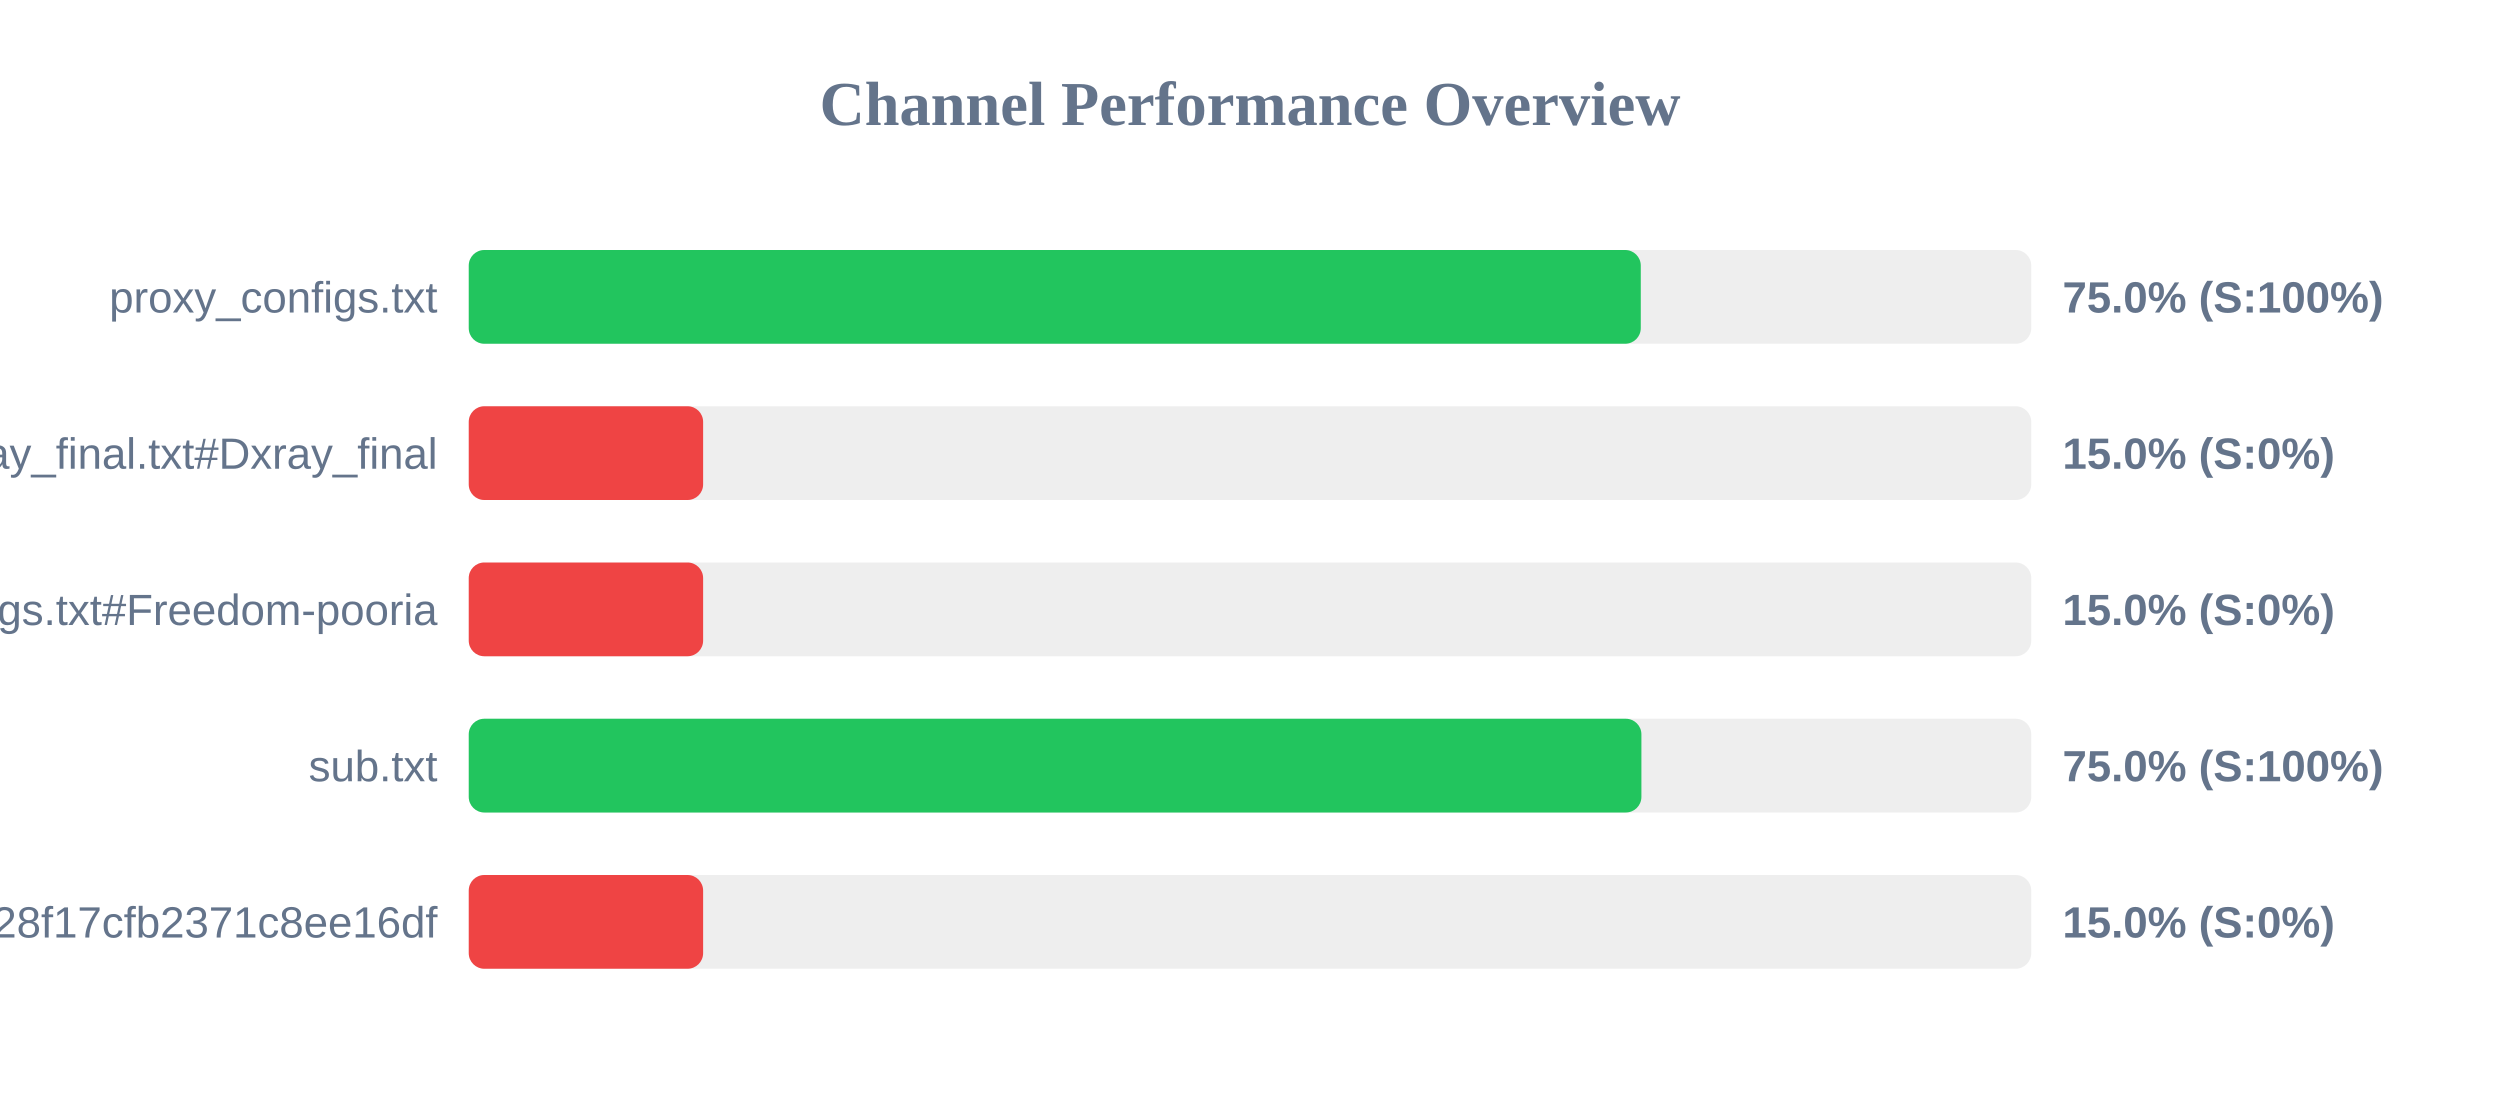
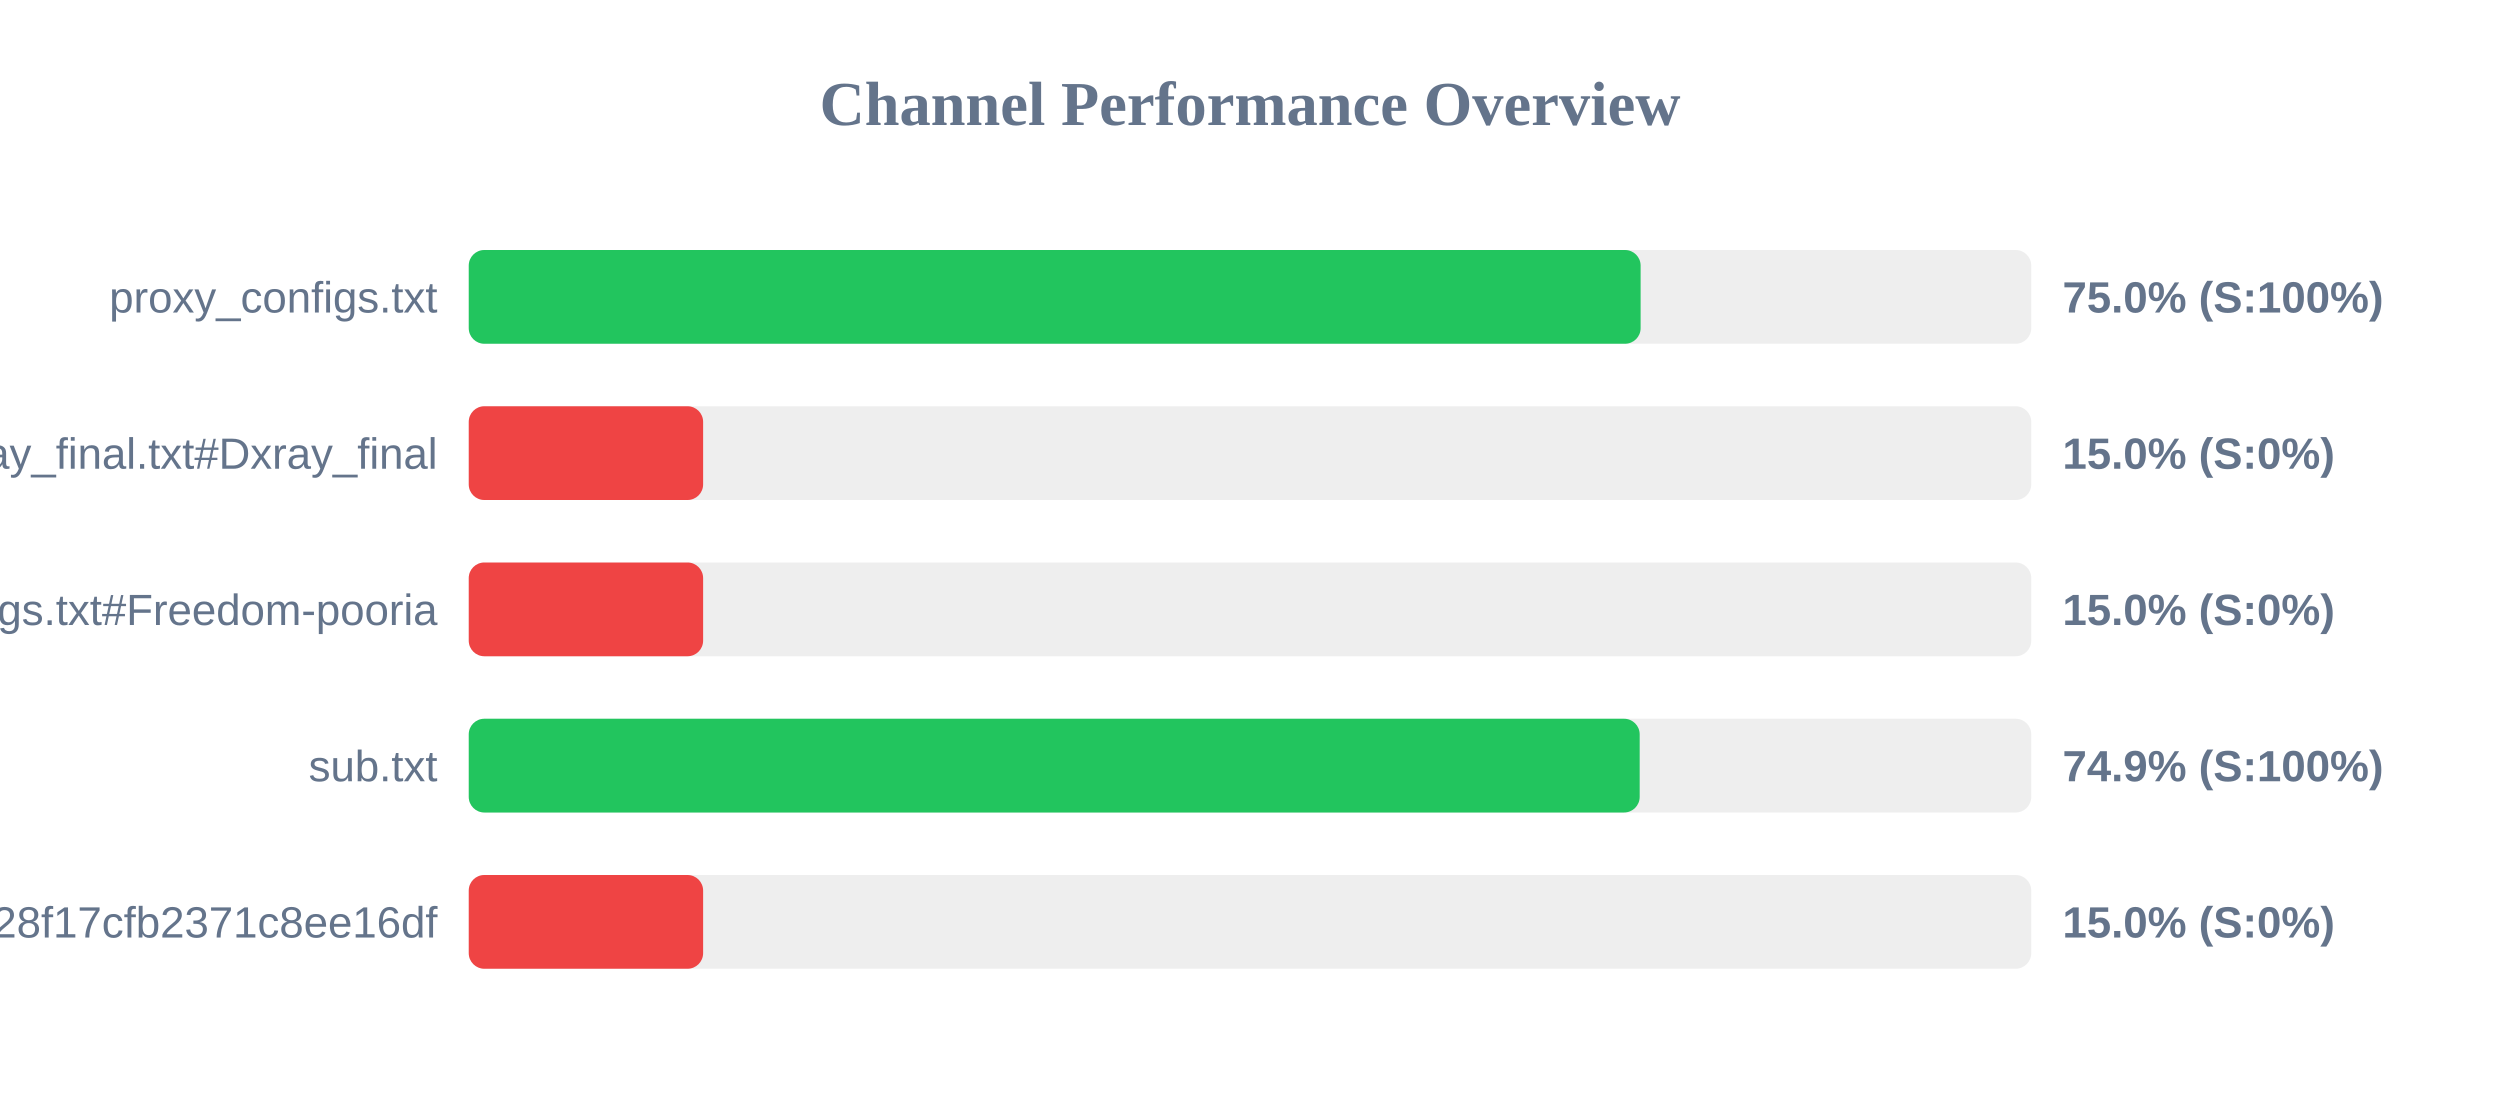
<svg xmlns="http://www.w3.org/2000/svg" width="800" height="350" version="1.1">
  <style>
        .row { font: 14px Arial; fill: #64748b; }
        .score { font: bold 14px Arial; fill: #64748b; }
    </style>
  <text x="400" y="40" text-anchor="middle" font-size="20px" font-weight="bold" fill="#64748b">Channel Performance Overview</text>
  <rect x="150" y="80" width="500" height="30" fill="#eee" rx="5" />
-   <rect x="150" y="80" width="375.05" height="30" fill="#22c55e" rx="5" />
+   <rect x="150" y="80" width="375.0" height="30" fill="#22c55e" rx="5" />
  <text x="140" y="100" text-anchor="end" class="row">proxy_configs.txt</text>
  <text x="660" y="100" text-anchor="start" class="score">75.0% (S:100%)</text>
  <rect x="150" y="130" width="500" height="30" fill="#eee" rx="5" />
  <rect x="150" y="130" width="75.0" height="30" fill="#ef4444" rx="5" />
  <text x="140" y="150" text-anchor="end" class="row">xray_final.txt#Dxray_final</text>
  <text x="660" y="150" text-anchor="start" class="score">15.0% (S:0%)</text>
  <rect x="150" y="180" width="500" height="30" fill="#eee" rx="5" />
  <rect x="150" y="180" width="75.0" height="30" fill="#ef4444" rx="5" />
  <text x="140" y="200" text-anchor="end" class="row">v2ray_configs.txt#Freedom-pooria</text>
  <text x="660" y="200" text-anchor="start" class="score">15.0% (S:0%)</text>
  <rect x="150" y="230" width="500" height="30" fill="#eee" rx="5" />
-   <rect x="150" y="230" width="375.25" height="30" fill="#22c55e" rx="5" />
+   <rect x="150" y="230" width="374.7" height="30" fill="#22c55e" rx="5" />
  <text x="140" y="250" text-anchor="end" class="row">sub.txt</text>
-   <text x="660" y="250" text-anchor="start" class="score">75.0% (S:100%)</text>
+   <text x="660" y="250" text-anchor="start" class="score">74.9% (S:100%)</text>
  <rect x="150" y="280" width="500" height="30" fill="#eee" rx="5" />
  <rect x="150" y="280" width="75.0" height="30" fill="#ef4444" rx="5" />
  <text x="140" y="300" text-anchor="end" class="row">?token=fedfed7b41b828f17cfb2371c8ee16df</text>
  <text x="660" y="300" text-anchor="start" class="score">15.0% (S:0%)</text>
</svg>
